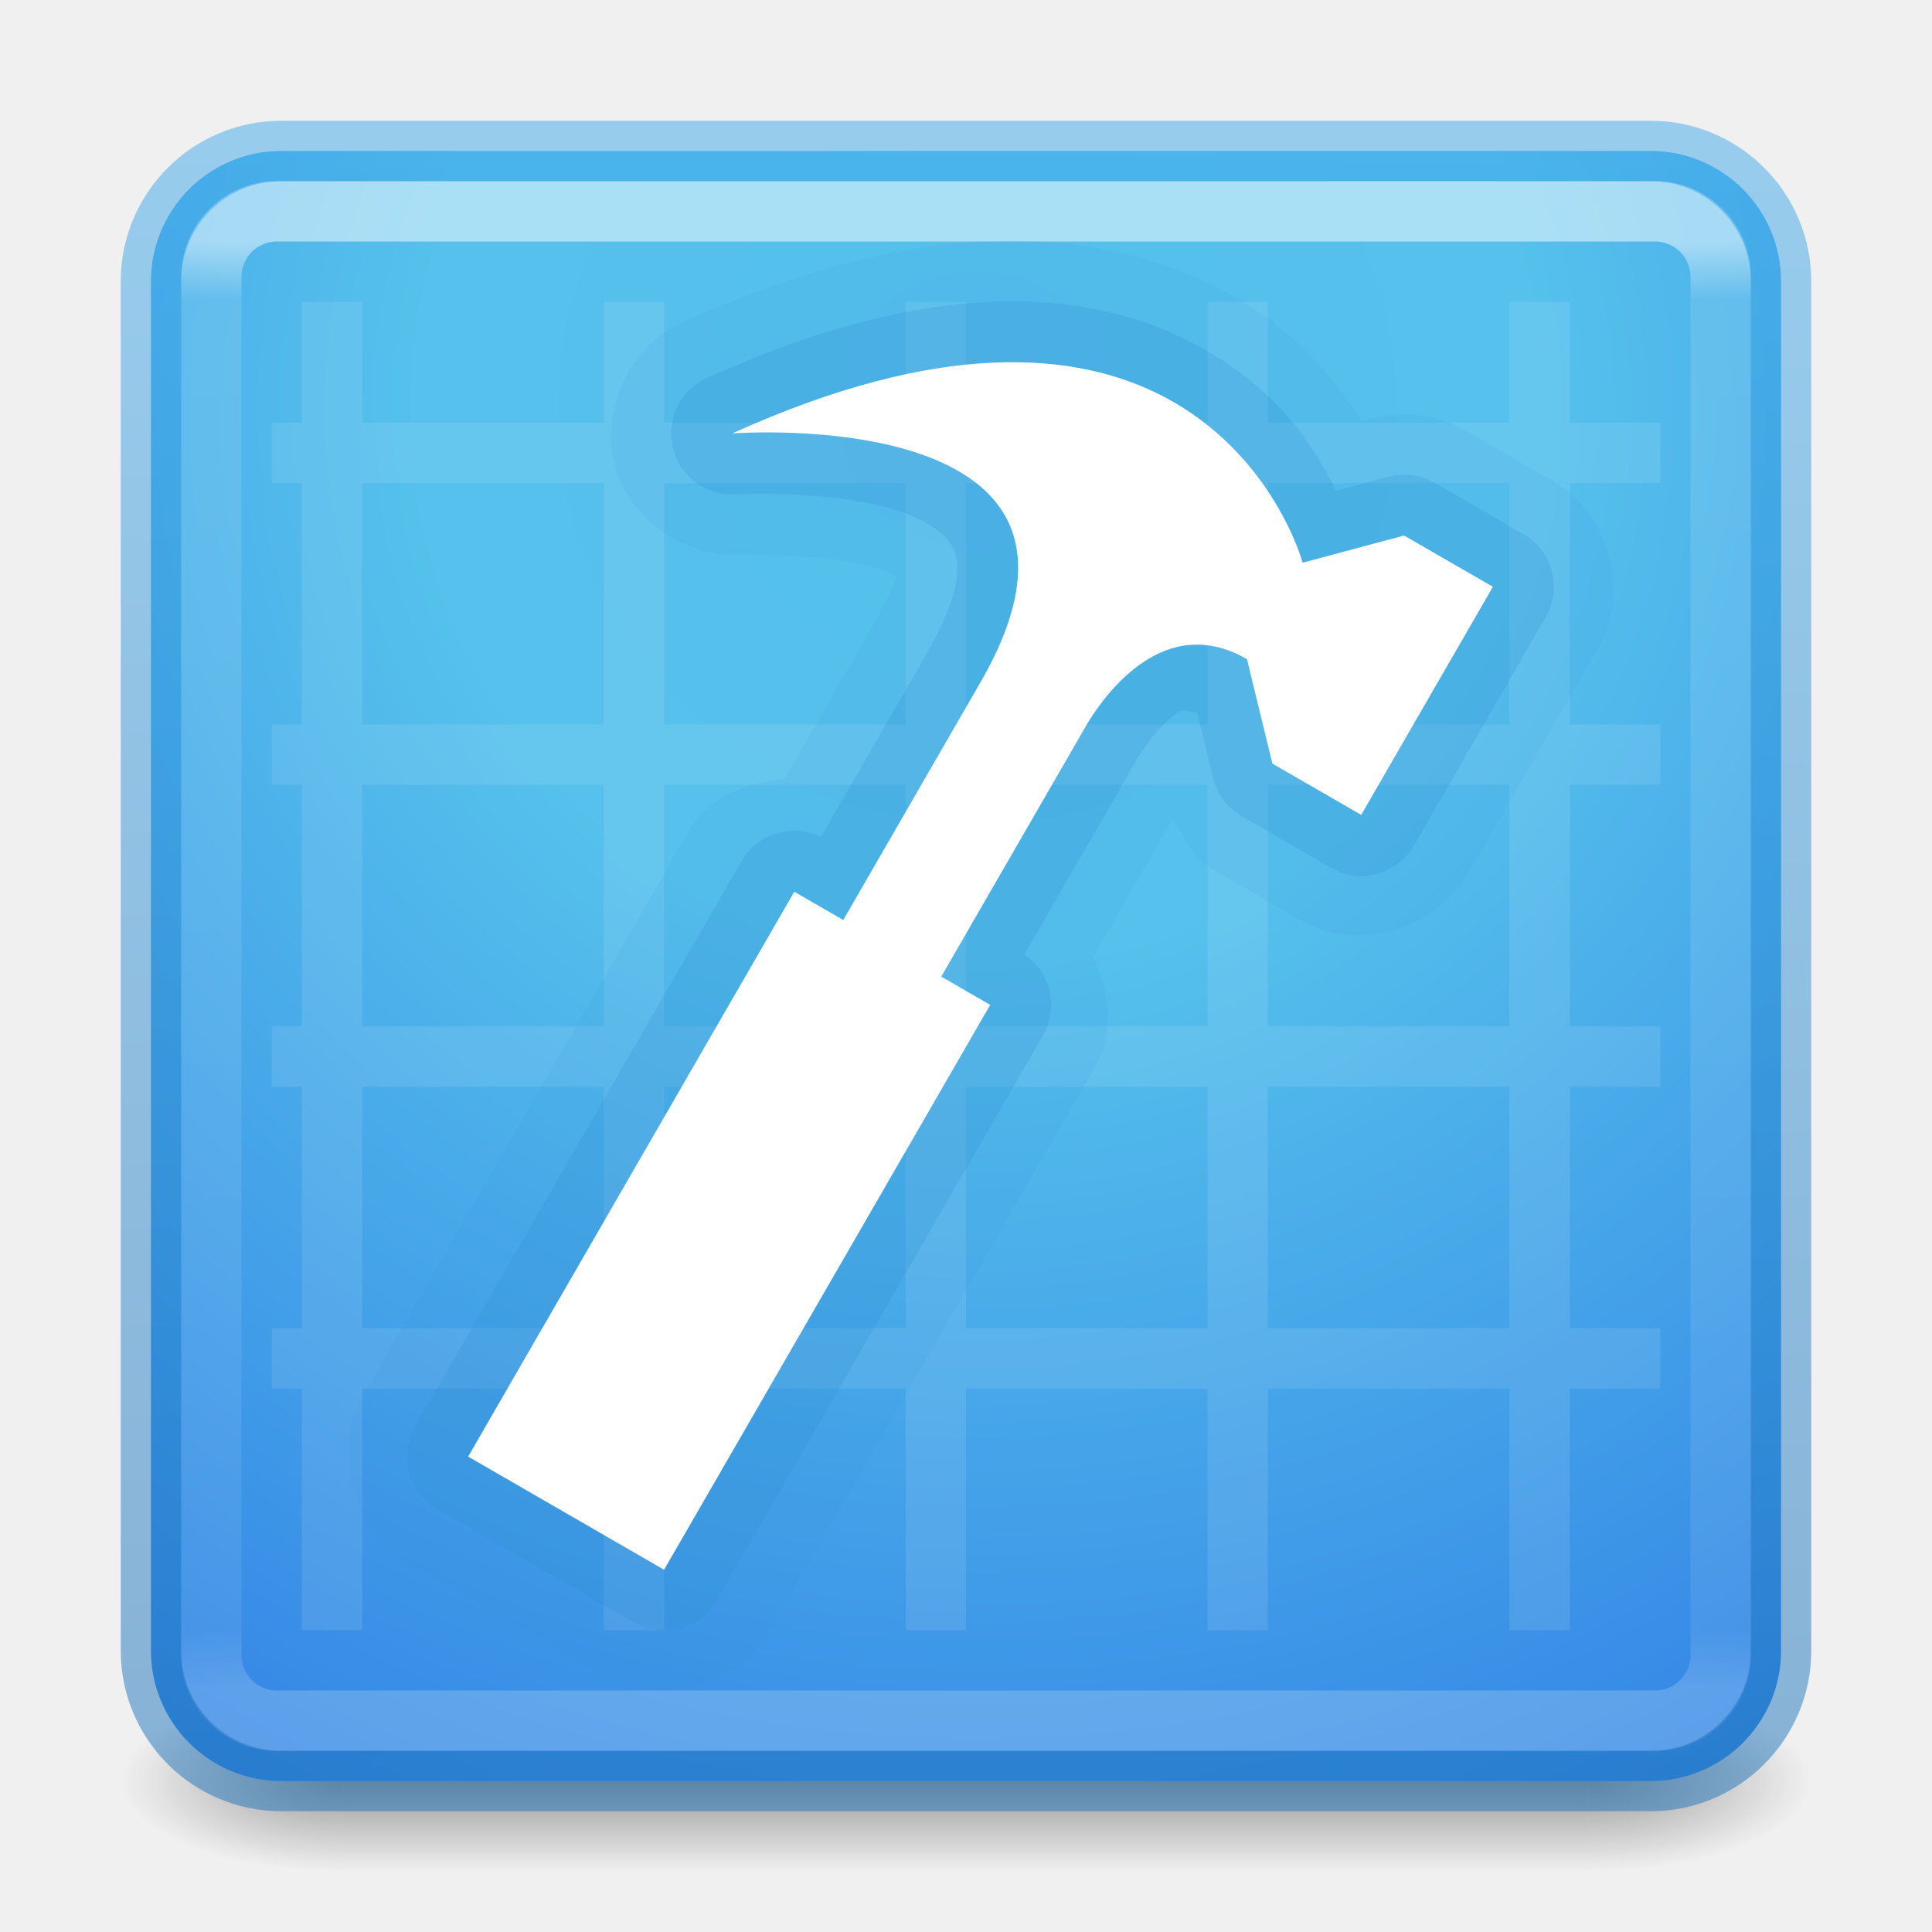
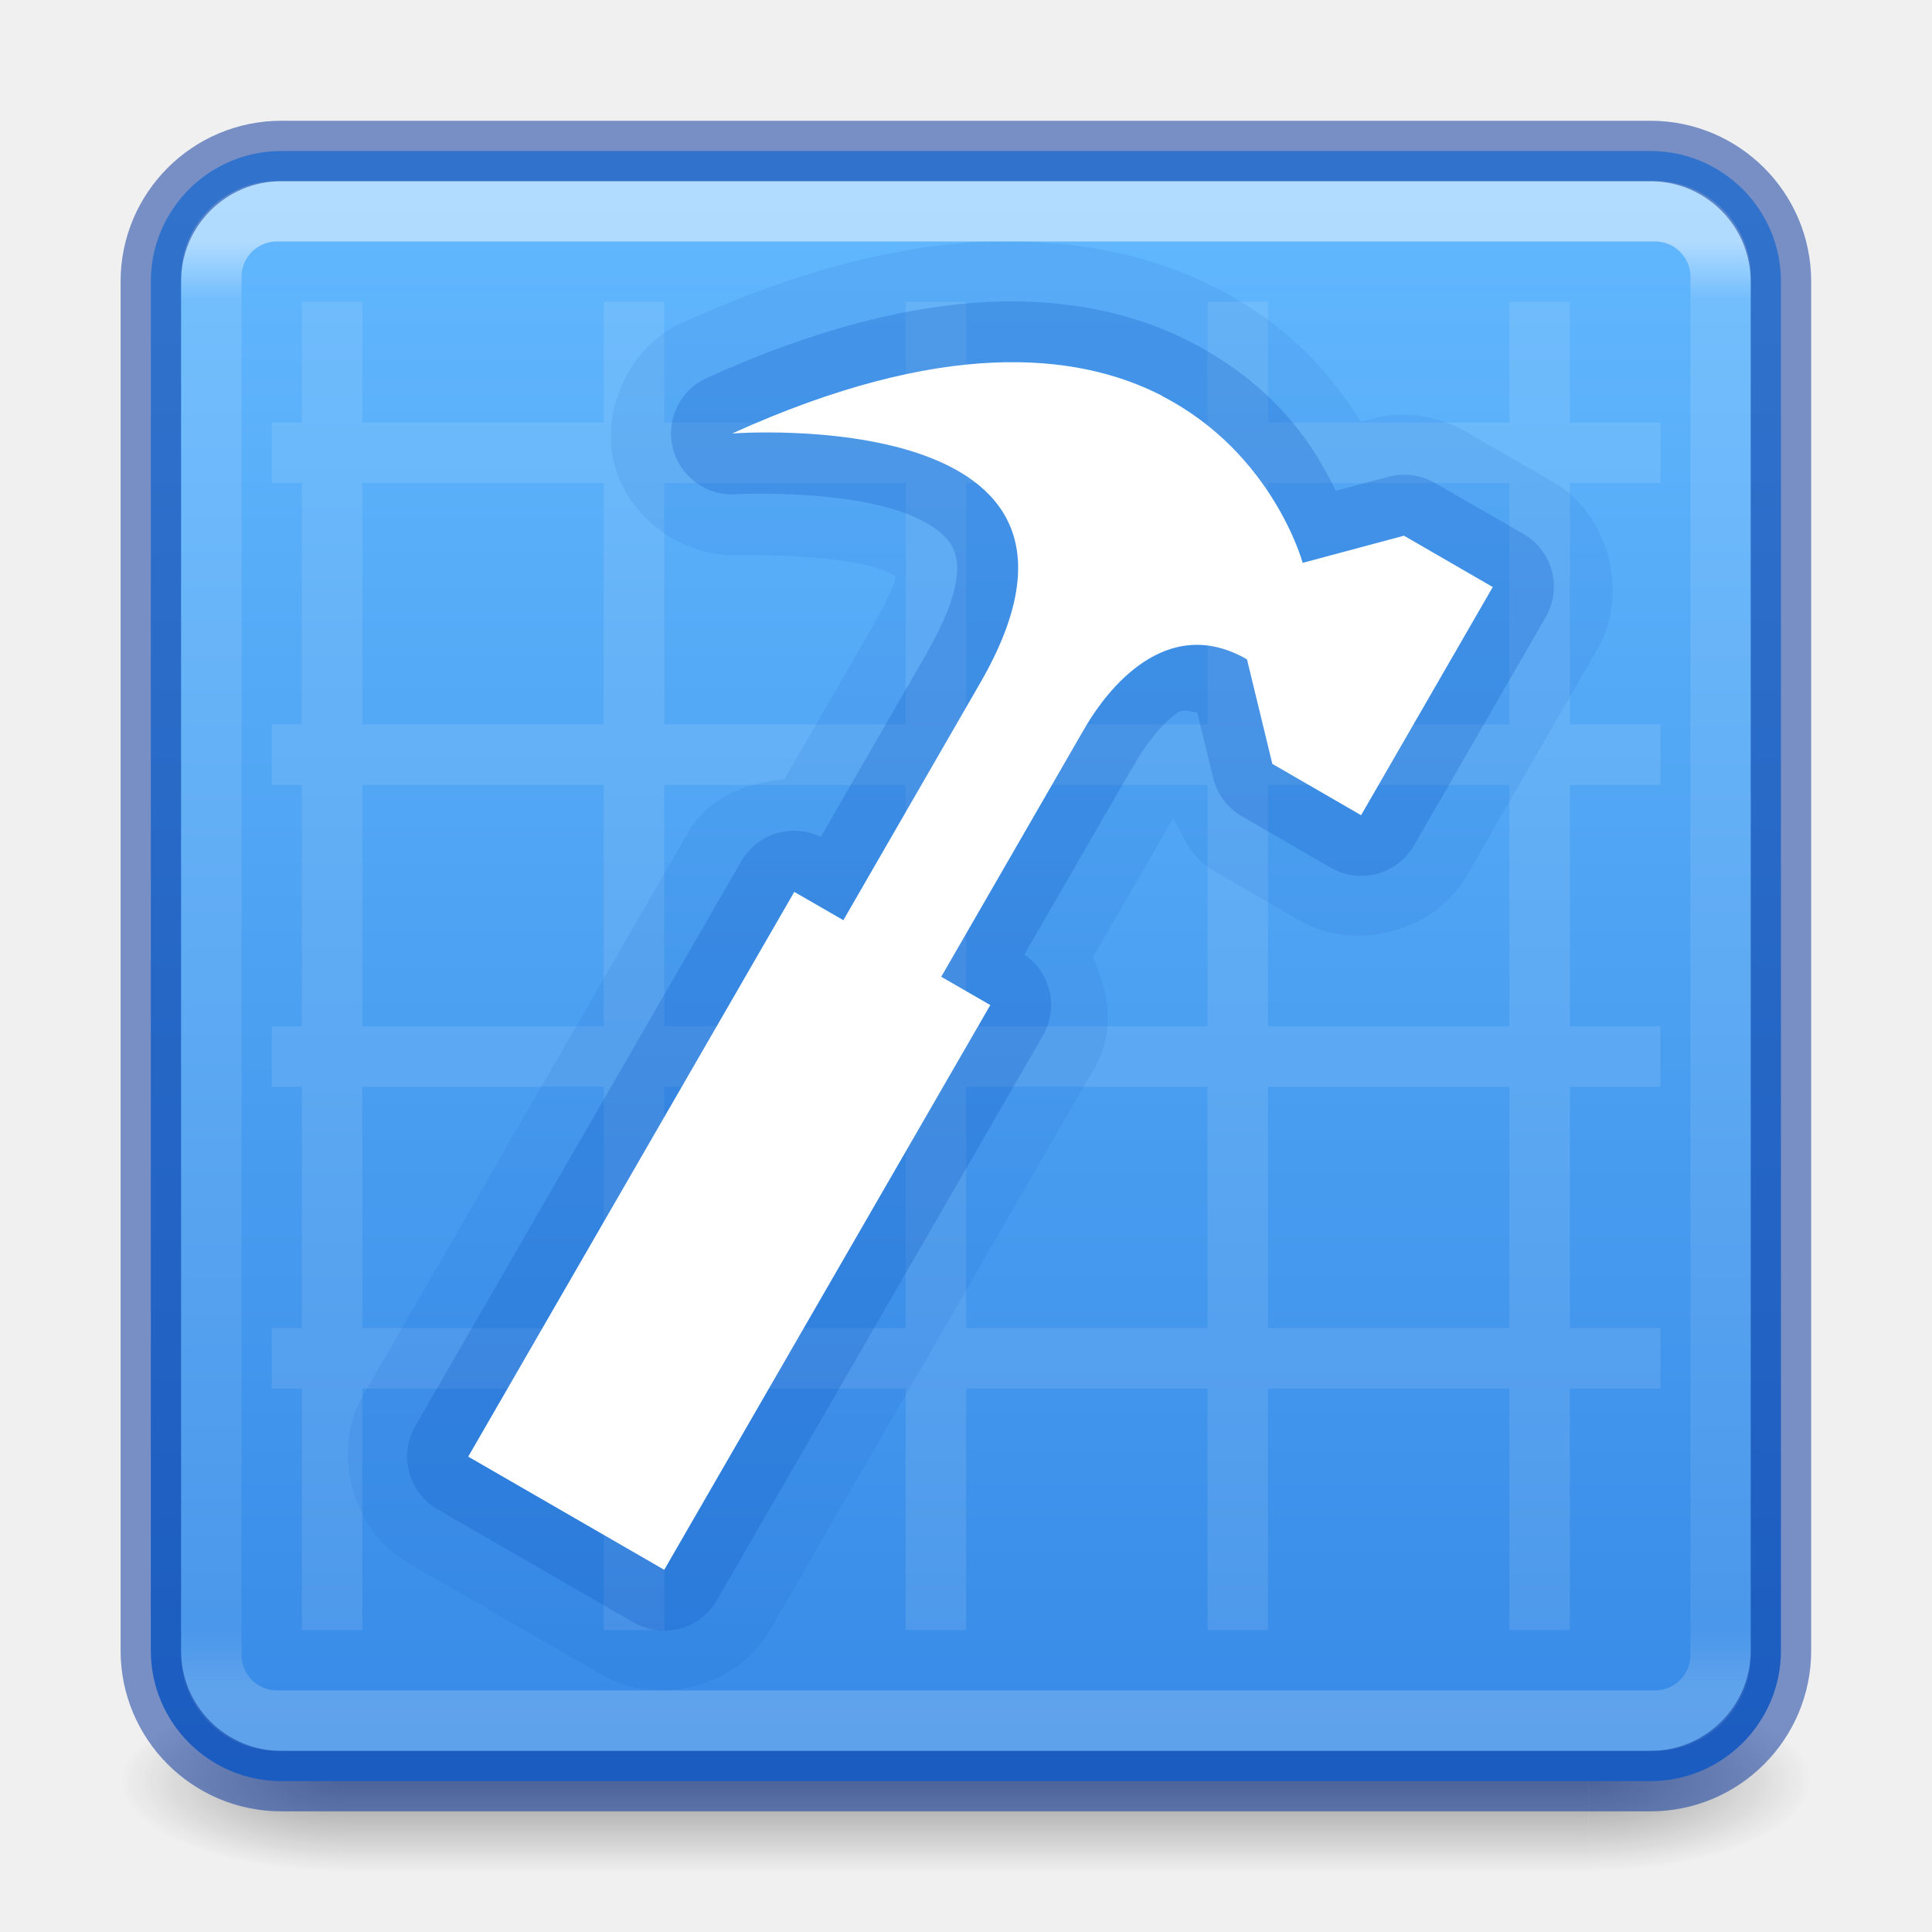
- <svg xmlns="http://www.w3.org/2000/svg" xmlns:xlink="http://www.w3.org/1999/xlink" height="32" width="32">
-   <linearGradient id="a">
+ <svg xmlns="http://www.w3.org/2000/svg" xmlns:xlink="http://www.w3.org/1999/xlink" height="32" viewBox="0 0 8.467 8.467" width="32">
+   <radialGradient id="a" cx="4.993" cy="43.5" gradientTransform="matrix(2.003784 0 0 1.4 27.98813 -17.4)" gradientUnits="userSpaceOnUse" r="2.5" xlink:href="#b" />
+   <linearGradient id="b">
    <stop offset="0" stop-color="#181818" />
    <stop offset="1" stop-color="#181818" stop-opacity="0" />
  </linearGradient>
-   <linearGradient id="b" gradientUnits="userSpaceOnUse" x1="16" x2="16" y1="4" y2="28">
+   <radialGradient id="c" cx="4.993" cy="43.5" gradientTransform="matrix(2.003784 0 0 1.4 -20.01187 -104.4)" gradientUnits="userSpaceOnUse" r="2.5" xlink:href="#b" />
+   <linearGradient id="d" gradientUnits="userSpaceOnUse" x1="25.058" x2="25.058" y1="47.028" y2="39.999">
+     <stop offset="0" stop-color="#181818" stop-opacity="0" />
+     <stop offset=".5" stop-color="#181818" />
+     <stop offset="1" stop-color="#181818" stop-opacity="0" />
+   </linearGradient>
+   <linearGradient id="e" gradientUnits="userSpaceOnUse" x1="4.233" x2="4.233" y1="289.062" y2="296.471">
+     <stop offset="0" stop-color="#64baff" />
+     <stop offset="1" stop-color="#3689e6" />
+   </linearGradient>
+   <linearGradient id="f" gradientUnits="userSpaceOnUse" x1="4.233" x2="4.233" y1="289.592" y2="295.942">
    <stop offset="0" stop-color="#fff" />
    <stop offset=".04" stop-color="#fff" stop-opacity=".235" />
    <stop offset=".958" stop-color="#fff" stop-opacity=".157" />
    <stop offset="1" stop-color="#fff" stop-opacity=".392" />
  </linearGradient>
-   <radialGradient id="c" cx="4.993" cy="43.5" gradientTransform="matrix(2.003784 0 0 1.4 27.98813 -17.4)" gradientUnits="userSpaceOnUse" r="2.5" xlink:href="#a" />
-   <radialGradient id="d" cx="4.993" cy="43.5" gradientTransform="matrix(2.003784 0 0 1.4 -20.01187 -104.4)" gradientUnits="userSpaceOnUse" r="2.5" xlink:href="#a" />
-   <linearGradient id="e" gradientUnits="userSpaceOnUse" x1="25.058" x2="25.058" y1="47.028" y2="39.999">
-     <stop offset="0" stop-color="#181818" stop-opacity="0" />
-     <stop offset=".5" stop-color="#181818" />
-     <stop offset="1" stop-color="#181818" stop-opacity="0" />
-   </linearGradient>
-   <linearGradient id="f" gradientUnits="userSpaceOnUse" x1="16.102" x2="16.576" y1="29.153" y2="2.169">
-     <stop offset="0" stop-color="#1e74bc" />
-     <stop offset="1" stop-color="#3fa8ea" />
-   </linearGradient>
-   <radialGradient id="g" cx="16.192" cy="6.796" gradientTransform="matrix(-.03128313 2.585004 -2.619282 -.03169798 34.49795 -34.84472)" gradientUnits="userSpaceOnUse" r="13.5">
-     <stop offset="0" stop-color="#54bfec" />
-     <stop offset=".262" stop-color="#55c1ec" />
-     <stop offset=".705" stop-color="#3689e6" />
-     <stop offset="1" stop-color="#2b63a0" />
-   </radialGradient>
-   <g opacity=".4" transform="matrix(.7368421 0 0 .4285713 -1.68421 10.85715)">
-     <path d="m38 40h5v7h-5z" fill="url(#c)" />
-     <path d="m-10-47h5v7h-5z" fill="url(#d)" transform="scale(-1)" />
-     <path d="m10 40h28v7h-28z" fill="url(#e)" />
+   <g transform="translate(0 -288.5333)">
+     <g opacity=".4" transform="matrix(.1949561 0 0 .1133928 -.445614 291.4059)">
+       <path d="m38 40h5v7h-5z" fill="url(#a)" />
+       <path d="m-10-47h5v7h-5z" fill="url(#c)" transform="scale(-1)" />
+       <path d="m10 40h28v7h-28z" fill="url(#d)" />
+     </g>
+     <rect fill="url(#e)" height="7.144" rx=".572" width="7.144" x=".661" y="289.195" />
+     <g stroke-width=".265">
+       <rect fill="none" height="6.615" opacity=".5" rx=".288" stroke="url(#f)" stroke-linecap="round" stroke-linejoin="round" width="6.615" x=".926" y="289.459" />
+       <rect fill="none" height="7.144" opacity=".5" rx=".572" stroke="#002e99" width="7.144" x=".661" y="289.195" />
+       <path d="m1.323 289.856v.529h-.132v.265h.132v1.058h-.132v.265h.132v1.058h-.132v.265h.132v1.058h-.132v.265h.132v1.058h.265v-1.058h1.058v1.058h.265v-1.058h1.058v1.058h.265v-1.058h1.058v1.058h.265v-1.058h1.058v1.058h.265v-1.058h.397v-.265h-.397v-1.058h.397v-.265h-.397v-1.058h.397v-.265h-.397v-1.058h.397v-.265h-.397v-.529h-.265v.529h-1.058v-.529h-.265v.529h-1.058v-.529h-.265v.529h-1.058v-.529h-.265v.529h-1.058v-.529zm.265.794h1.058v1.058h-1.058zm1.323 0h1.058v1.058h-1.058zm1.323 0h1.058v1.058h-1.058zm1.323 0h1.058v1.058h-1.058zm-3.969 1.323h1.058v1.058h-1.058zm1.323 0h1.058v1.058h-1.058zm1.323 0h1.058v1.058h-1.058zm1.323 0h1.058v1.058h-1.058zm-3.969 1.323h1.058v1.058h-1.058zm1.323 0h1.058v1.058h-1.058zm1.323 0h1.058v1.058h-1.058zm1.323 0h1.058v1.058h-1.058z" fill="#fff" opacity=".1" />
+       <path d="m4.327 289.591c-.393.018-.835.128-1.338.357a.266.266 0 0 0 -.001 0c-.226.102-.357.377-.296.618.061.24.309.418.556.399l-.006.001s.412-.006.608.059c.102.034.109.08.085.023-.014-.033.031-.018-.102.213a.266.266 0 0 0 -.003.007l-.392.68c-.17.017-.334.081-.42.229l-1.429 2.476c-.139.242-.046.589.196.728l.859.496c.242.139.589.046.728-.196l1.429-2.475a.266.266 0 0 0 0-.001c.085-.149.06-.322-.011-.477l.351-.608c.047.084.085.176.168.224l.389.225c.242.14.589.046.728-.195l.577-1c.139-.242.046-.589-.196-.728l-.389-.224a.266.266 0 0 0 -.001 0c-.121-.069-.269-.089-.404-.053h-.001l-.047.013c-.126-.198-.303-.415-.63-.584-.274-.141-.616-.222-1.01-.204z" fill="#0d52bf" opacity=".1" />
+       <path d="m4.339 289.856c-.352.016-.761.116-1.24.333a.267.267 0 0 0 .13.51s.422-.021.705.072c.142.047.22.11.245.17.026.06.038.184-.116.451h.001l-.467.809a.267.267 0 0 0 -.348.106l-1.429 2.476a.267.267 0 0 0 .098.365l.859.496a.267.267 0 0 0 .365-.098l1.429-2.475a.267.267 0 0 0 -.082-.354l.467-.809a.267.267 0 0 0 .001 0l.036-.062.001-.001c.032-.052.103-.146.166-.188.032-.021.064.001.087-.002l.07.288a.267.267 0 0 0 .126.168l.389.225a.267.267 0 0 0 .365-.098l.577-1a.267.267 0 0 0 -.098-.365l-.389-.224a.267.267 0 0 0 -.203-.026l-.23.061c-.097-.2-.263-.459-.638-.653-.231-.119-.525-.19-.876-.175z" fill="#0d52bf" opacity=".25" />
+       <path d="m5.093 290.268c-.378-.195-.973-.248-1.884.165 0 0 1.797-.137 1.087 1.093l-.6 1.04-.215-.124-1.429 2.475.859.496 1.429-2.475-.215-.124.6-1.04.039-.067c.084-.139.342-.491.701-.284l.111.458.389.225.577-1-.389-.225-.444.119s-.13-.481-.616-.731z" fill="#fff" />
+     </g>
  </g>
-   <rect fill="url(#g)" height="27" rx="2.16" width="27" x="2.5" y="2.5" />
-   <rect fill="none" height="25" opacity=".5" rx="1.087" stroke="url(#b)" stroke-linecap="round" stroke-linejoin="round" width="25" x="3.5" y="3.5" />
-   <rect fill="none" height="27" opacity=".5" rx="2.16" stroke="url(#f)" width="27" x="2.5" y="2.5" />
-   <path d="m5 5v2h-.5v1h.5v4h-.5v1h.5v4h-.5v1h.5v4h-.5v1h.5v4h1v-4h4v4h1v-4h4v4h1v-4h4v4h1v-4h4v4h1v-4h1.5v-1h-1.5v-4h1.5v-1h-1.5v-4h1.5v-1h-1.5v-4h1.5v-1h-1.5v-2h-1v2h-4v-2h-1v2h-4v-2h-1v2h-4v-2h-1v2h-4v-2zm1 3h4v4h-4zm5 0h4v4h-4zm5 0h4v4h-4zm5 0h4v4h-4zm-15 5h4v4h-4zm5 0h4v4h-4zm5 0h4v4h-4zm5 0h4v4h-4zm-15 5h4v4h-4zm5 0h4v4h-4zm5 0h4v4h-4zm5 0h4v4h-4z" fill="#fff" opacity=".1" />
-   <path d="m16.355 3.996c-1.485.066-3.155.486-5.057 1.348a1.005 1.005 0 0 0 -.002 0c-.853.387-1.351 1.426-1.119 2.334.232.908 1.167 1.579 2.102 1.51l-.023.002s1.556-.024 2.299.223c.384.127.414.304.32.086-.053-.124.119-.067-.385.805a1.005 1.005 0 0 0 -.012.025l-1.482 2.568c-.643.063-1.261.305-1.586.867l-5.402 9.357c-.527.914-.174 2.226.74 2.752l3.246 1.873c.914.527 2.226.174 2.752-.74l5.402-9.355a1.005 1.005 0 0 0 0-.002c.323-.562.225-1.216-.041-1.803l1.326-2.299c.177.315.321.665.635.846l1.471.85c.913.528 2.224.175 2.752-.738l2.182-3.779c.527-.914.174-2.226-.74-2.752l-1.471-.848a1.005 1.005 0 0 0 -.002 0c-.456-.262-1.017-.336-1.525-.199h-.002l-.178.049c-.478-.75-1.144-1.57-2.381-2.207-1.036-.534-2.329-.838-3.818-.771z" fill="#2e8ed3" opacity=".1" />
-   <path d="m16.4 5c-1.329.059-2.876.438-4.688 1.26a1.009 1.009 0 0 0 .492 1.926s1.596-.081 2.666.273c.535.177.831.416.928.643.097.226.145.694-.438 1.703h.002l-1.766 3.059a1.009 1.009 0 0 0 -1.316.402l-5.402 9.357a1.009 1.009 0 0 0 .371 1.379l3.246 1.873a1.009 1.009 0 0 0 1.379-.371l5.402-9.355a1.009 1.009 0 0 0 -.311-1.34l1.766-3.059a1.009 1.009 0 0 0 .002 0l.135-.234.002-.002c.119-.196.391-.551.629-.709.121-.08.242.003.33-.006l.264 1.088a1.009 1.009 0 0 0 .477.635l1.471.85a1.009 1.009 0 0 0 1.379-.369l2.182-3.779a1.009 1.009 0 0 0 -.371-1.379l-1.471-.848a1.009 1.009 0 0 0 -.766-.1l-.869.232c-.367-.759-.994-1.738-2.412-2.469-.873-.45-1.984-.72-3.312-.66z" fill="#2e8ed3" opacity=".25" />
-   <path d="m19.25 6.557c-1.428-.736-3.678-.939-7.121.622 0 0 6.79-.518 4.107 4.129l-2.269 3.93-.811-.468-5.402 9.356 3.245 1.874 5.402-9.356-.811-.468 2.269-3.93.146-.254c.318-.524 1.292-1.857 2.649-1.074l.421 1.73 1.471.849 2.181-3.778-1.471-.849-1.68.45s-.49-1.817-2.326-2.763z" fill="#fff" />
</svg>
